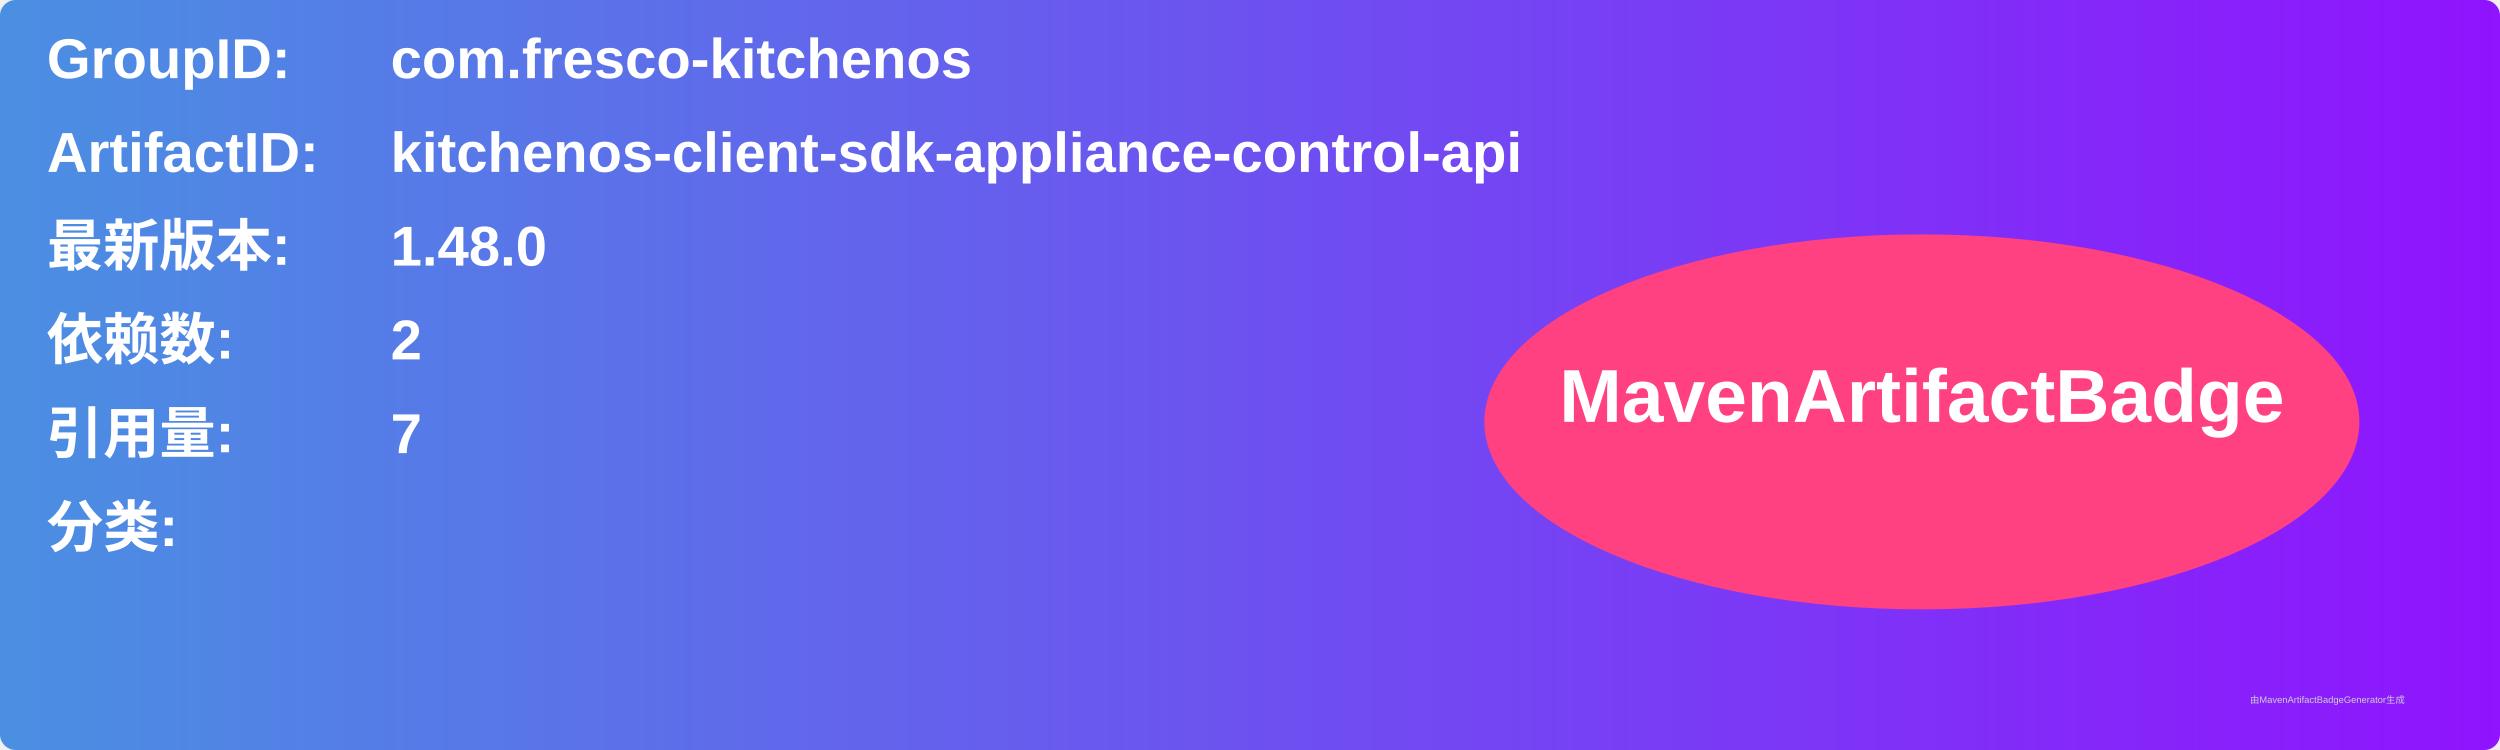
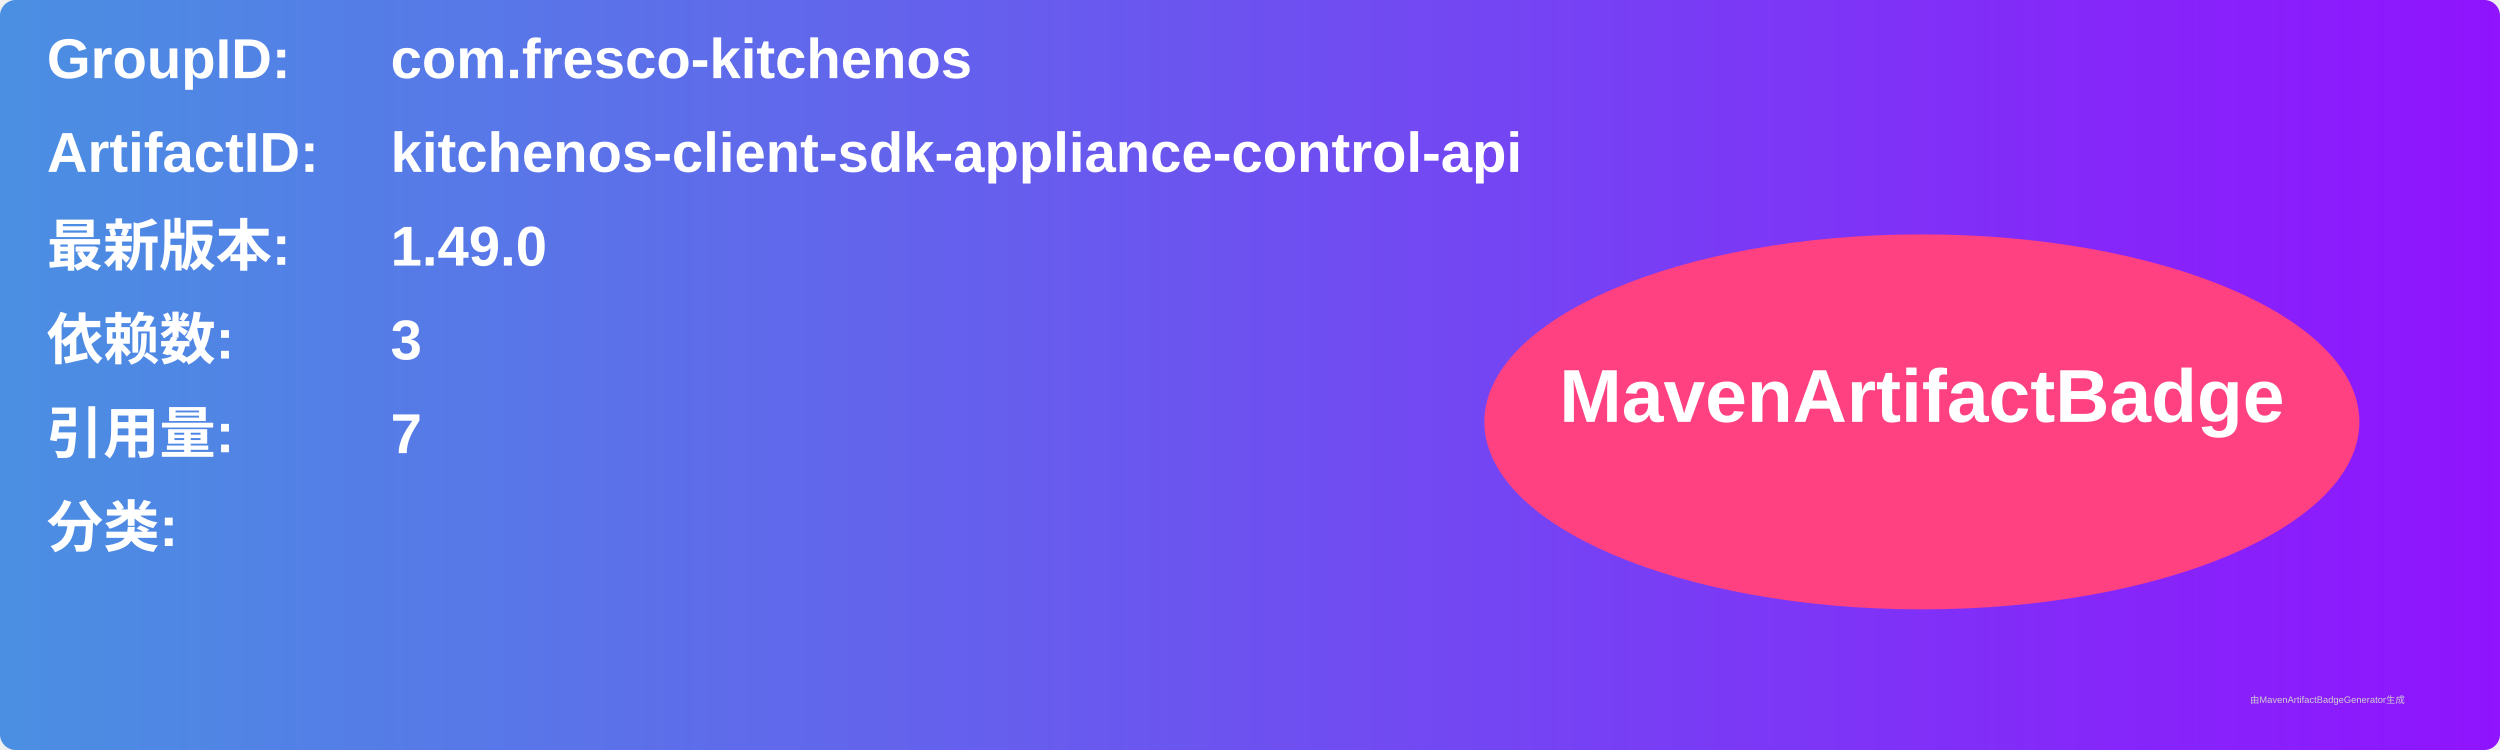
<svg xmlns="http://www.w3.org/2000/svg" width="800" height="240" viewBox="0 0 800 240">
  <linearGradient id="grad" x1="0%" y1="0%" x2="100%" y2="0%">
    <stop offset="0%" stop-color="#4a90e2" />
    <stop offset="100%" stop-color="#9013fe" />
  </linearGradient>
  <rect width="100%" height="100%" rx="5" ry="5" fill="url(#grad)" />
  <g transform="translate(15, 15)">
    <text x="0" y="10" font-family="Arial" font-size="18" fill="white" font-weight="bold" width="260">GroupID:</text>
    <text x="110" y="10" font-family="Arial" font-size="18" fill="white" font-weight="bold" width="460">com.fresco-kitchenos</text>
    <text x="0" y="40" font-family="Arial" font-size="18" fill="white" font-weight="bold" width="260">ArtifactID:</text>
    <text x="110" y="40" font-family="Arial" font-size="18" fill="white" font-weight="bold" width="460">kitchenos-client-sdk-appliance-control-api</text>
    <text x="0" y="70" font-family="Arial" font-size="18" fill="white" font-weight="bold">最新版本:</text>
    <text x="110" y="70" font-family="Arial" font-size="18" fill="white" font-weight="bold">
-       <tspan font-weight="bold">1.48.0</tspan>
+       <tspan font-weight="bold">1.49.0</tspan>
    </text>
    <text x="0" y="100" font-family="Arial" font-size="18" fill="white" font-weight="bold">依赖数: </text>
    <text x="110" y="100" font-family="Arial" font-size="18" fill="white">
-       <tspan font-weight="bold">2</tspan>
+       <tspan font-weight="bold">3</tspan>
    </text>
    <text x="0" y="130" font-family="Arial" font-size="18" fill="white" font-weight="bold">引用量: </text>
    <text x="110" y="130" font-family="Arial" font-size="18" fill="white">
      <tspan font-weight="bold">7</tspan>
    </text>
    <text x="0" y="160" font-family="Arial" font-size="18" fill="white" font-weight="bold">分类:</text>
    <text x="10" y="190" font-family="Arial" font-size="10" fill="white">
      <tspan font-weight="bold" />
    </text>
    <ellipse cx="600" cy="120" rx="140" ry="60" fill="#ff4081" />
    <text x="600" y="120" text-anchor="middle" font-family="Arial" font-size="24" fill="white" font-weight="bold">MavenArtifactBadge</text>
  </g>
  <text x="720" y="225" font-family="Arial" font-size="3" fill="#d0d0d0">由MavenArtifactBadgeGenerator生成</text>
</svg>
